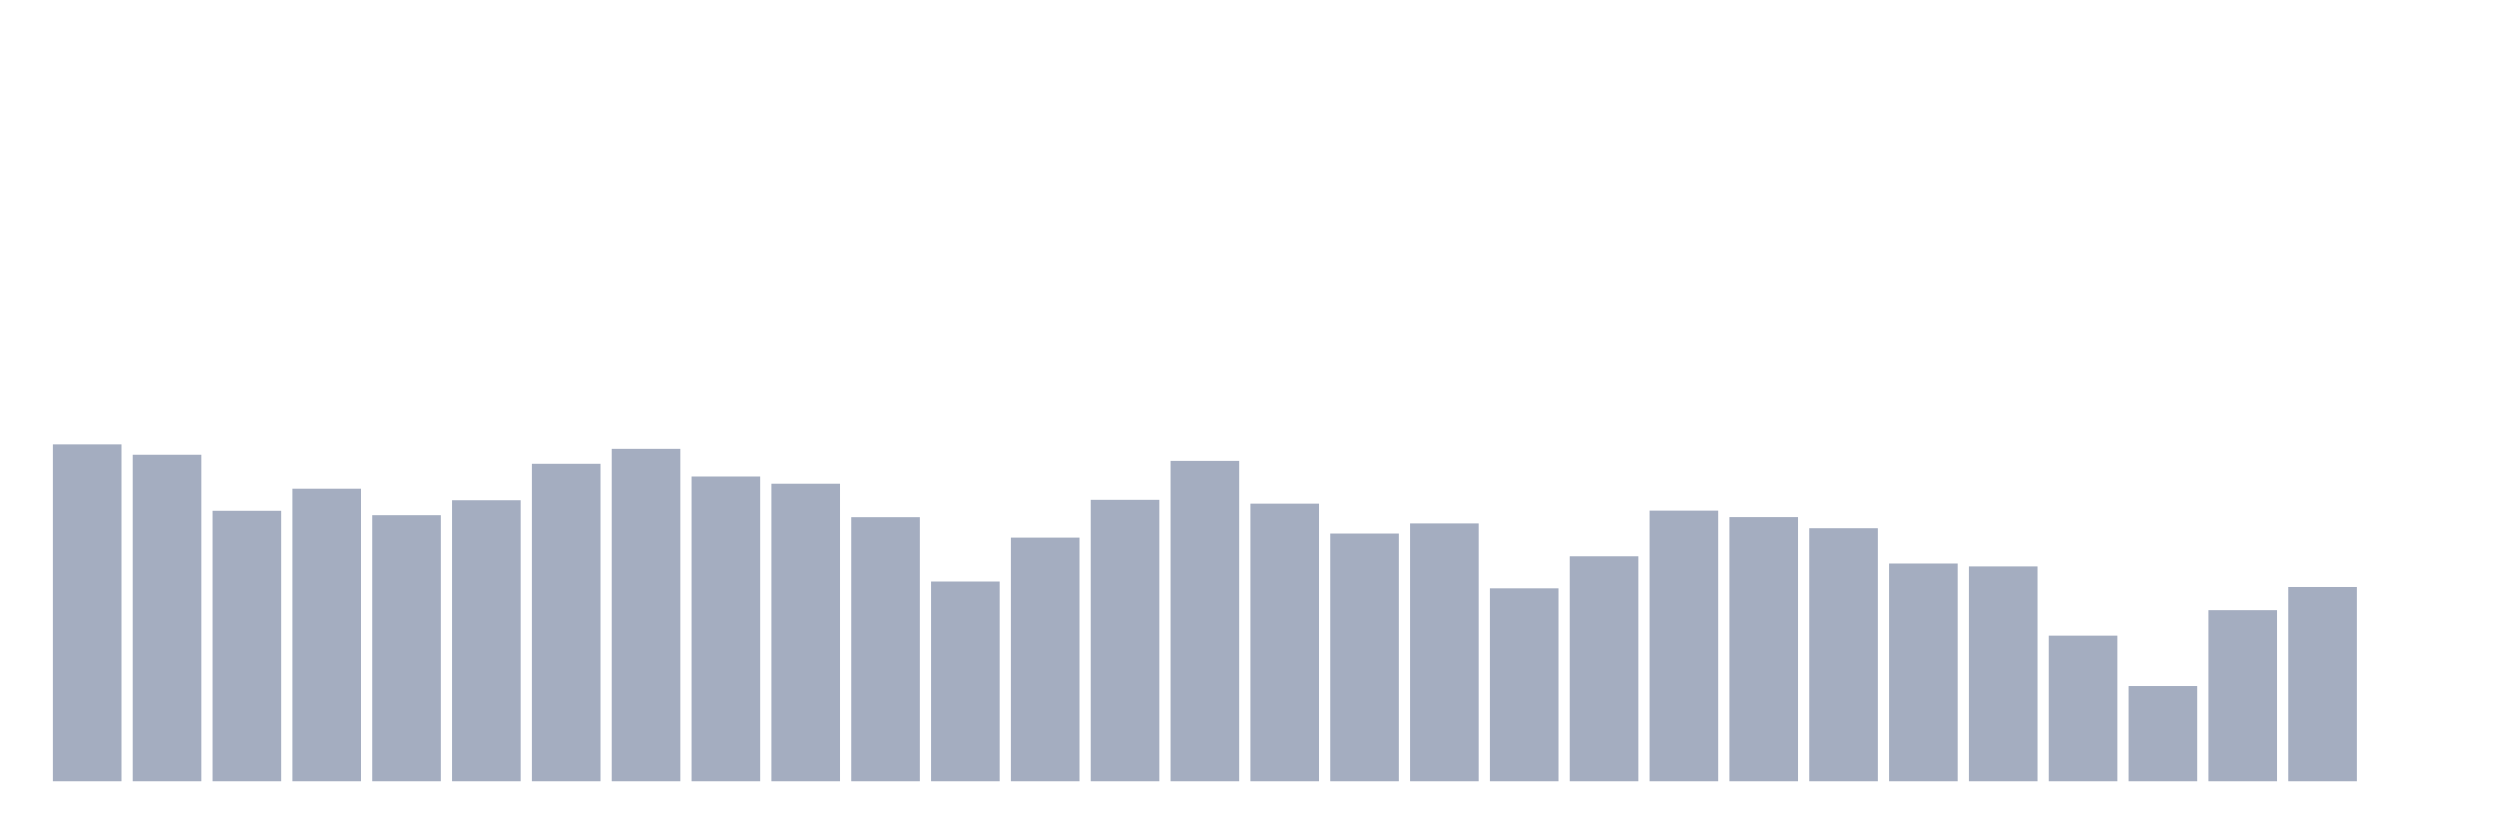
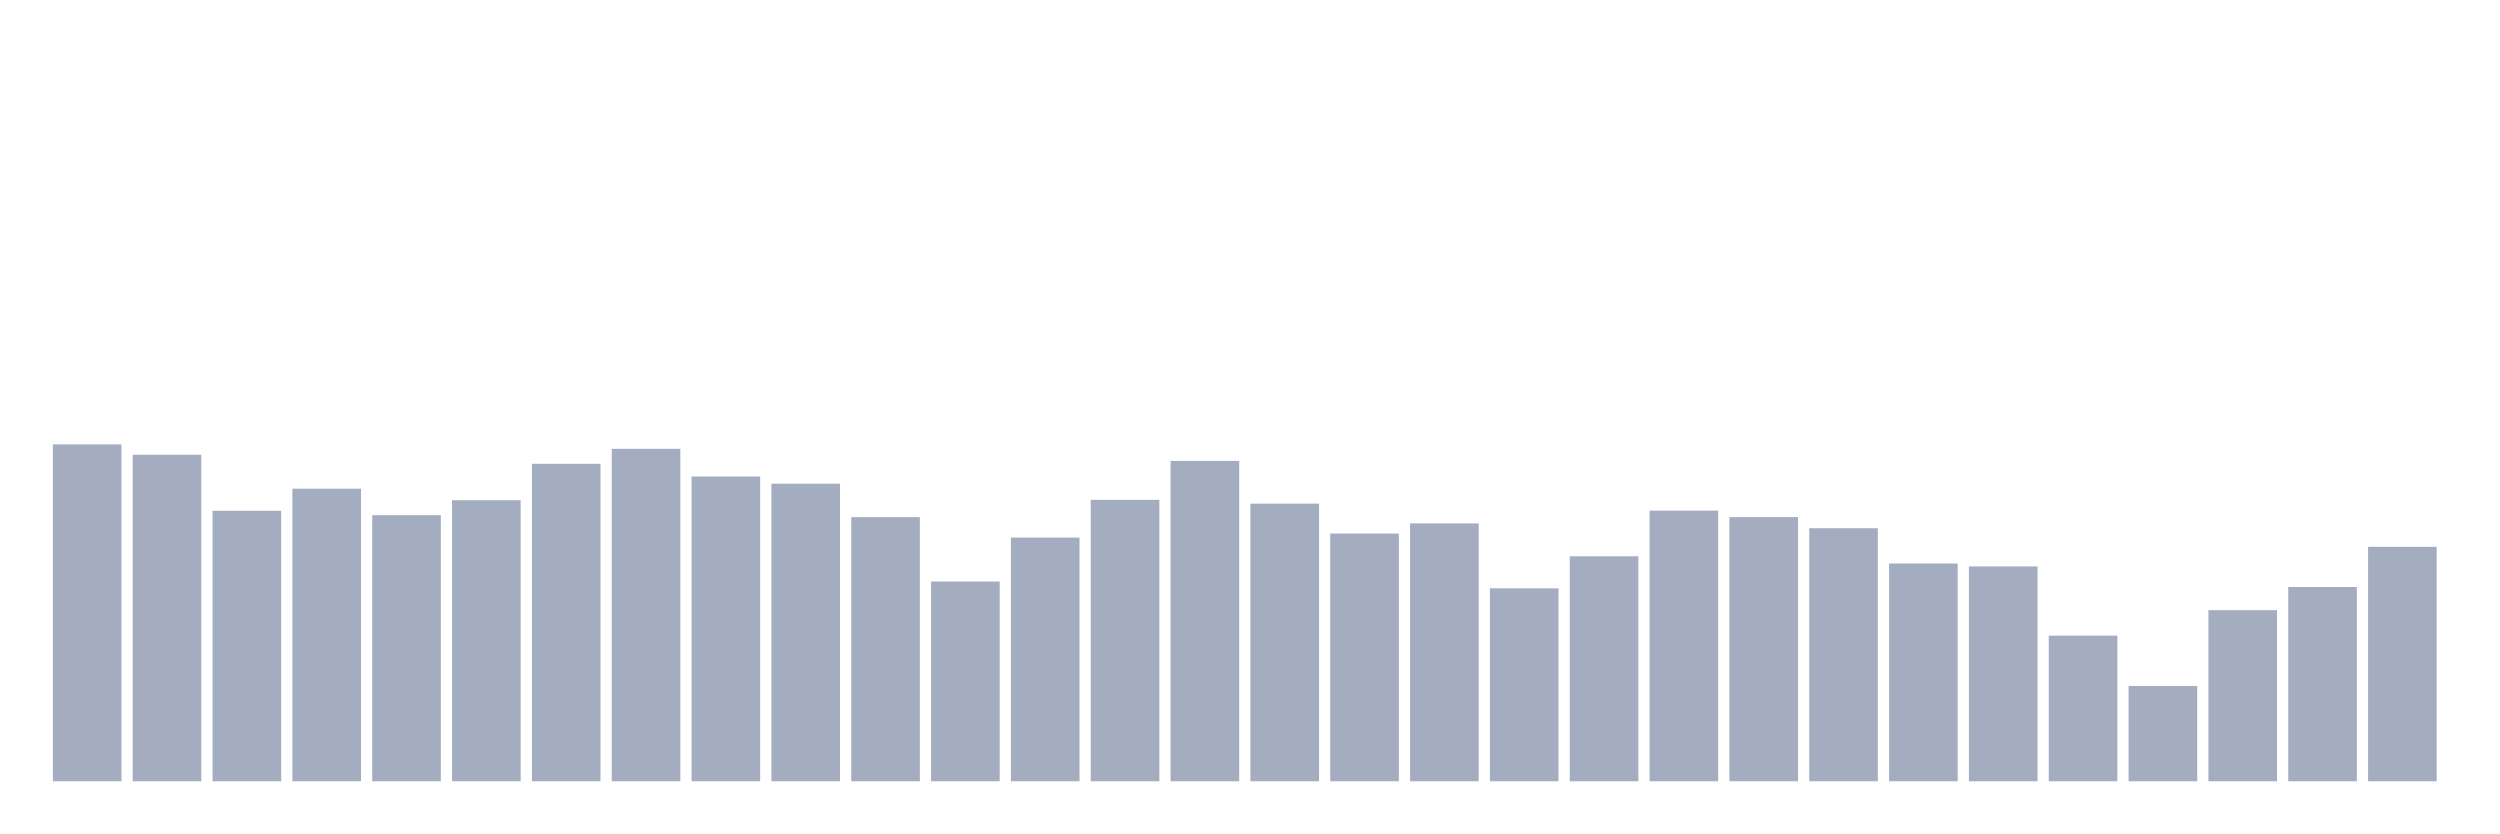
<svg xmlns="http://www.w3.org/2000/svg" viewBox="0 0 480 160">
  <g transform="translate(10,10)">
    <rect class="bar" x="0.153" width="13.175" y="75.318" height="64.682" fill="rgb(164,173,192)" />
    <rect class="bar" x="15.482" width="13.175" y="77.311" height="62.689" fill="rgb(164,173,192)" />
    <rect class="bar" x="30.81" width="13.175" y="88.07" height="51.93" fill="rgb(164,173,192)" />
    <rect class="bar" x="46.138" width="13.175" y="83.83" height="56.17" fill="rgb(164,173,192)" />
    <rect class="bar" x="61.466" width="13.175" y="88.915" height="51.085" fill="rgb(164,173,192)" />
    <rect class="bar" x="76.794" width="13.175" y="86.045" height="53.955" fill="rgb(164,173,192)" />
    <rect class="bar" x="92.123" width="13.175" y="79.048" height="60.952" fill="rgb(164,173,192)" />
    <rect class="bar" x="107.451" width="13.175" y="76.179" height="63.821" fill="rgb(164,173,192)" />
    <rect class="bar" x="122.779" width="13.175" y="81.487" height="58.513" fill="rgb(164,173,192)" />
    <rect class="bar" x="138.107" width="13.175" y="82.874" height="57.126" fill="rgb(164,173,192)" />
    <rect class="bar" x="153.436" width="13.175" y="89.297" height="50.703" fill="rgb(164,173,192)" />
    <rect class="bar" x="168.764" width="13.175" y="101.65" height="38.35" fill="rgb(164,173,192)" />
    <rect class="bar" x="184.092" width="13.175" y="93.218" height="46.782" fill="rgb(164,173,192)" />
    <rect class="bar" x="199.42" width="13.175" y="85.966" height="54.034" fill="rgb(164,173,192)" />
    <rect class="bar" x="214.748" width="13.175" y="78.49" height="61.51" fill="rgb(164,173,192)" />
    <rect class="bar" x="230.077" width="13.175" y="86.699" height="53.301" fill="rgb(164,173,192)" />
    <rect class="bar" x="245.405" width="13.175" y="92.437" height="47.563" fill="rgb(164,173,192)" />
    <rect class="bar" x="260.733" width="13.175" y="90.493" height="49.507" fill="rgb(164,173,192)" />
    <rect class="bar" x="276.061" width="13.175" y="102.957" height="37.043" fill="rgb(164,173,192)" />
    <rect class="bar" x="291.39" width="13.175" y="96.804" height="43.196" fill="rgb(164,173,192)" />
    <rect class="bar" x="306.718" width="13.175" y="88.038" height="51.962" fill="rgb(164,173,192)" />
    <rect class="bar" x="322.046" width="13.175" y="89.281" height="50.719" fill="rgb(164,173,192)" />
    <rect class="bar" x="337.374" width="13.175" y="91.417" height="48.583" fill="rgb(164,173,192)" />
    <rect class="bar" x="352.702" width="13.175" y="98.191" height="41.809" fill="rgb(164,173,192)" />
    <rect class="bar" x="368.031" width="13.175" y="98.749" height="41.251" fill="rgb(164,173,192)" />
    <rect class="bar" x="383.359" width="13.175" y="112.042" height="27.958" fill="rgb(164,173,192)" />
    <rect class="bar" x="398.687" width="13.175" y="121.718" height="18.282" fill="rgb(164,173,192)" />
    <rect class="bar" x="414.015" width="13.175" y="107.149" height="32.851" fill="rgb(164,173,192)" />
    <rect class="bar" x="429.344" width="13.175" y="102.702" height="37.298" fill="rgb(164,173,192)" />
-     <rect class="bar" x="444.672" width="13.175" y="140" height="0" fill="rgb(164,173,192)" />
+     <rect class="bar" x="444.672" width="13.175" y="94.987" height="45.013" fill="rgb(164,173,192)" />
  </g>
</svg>
